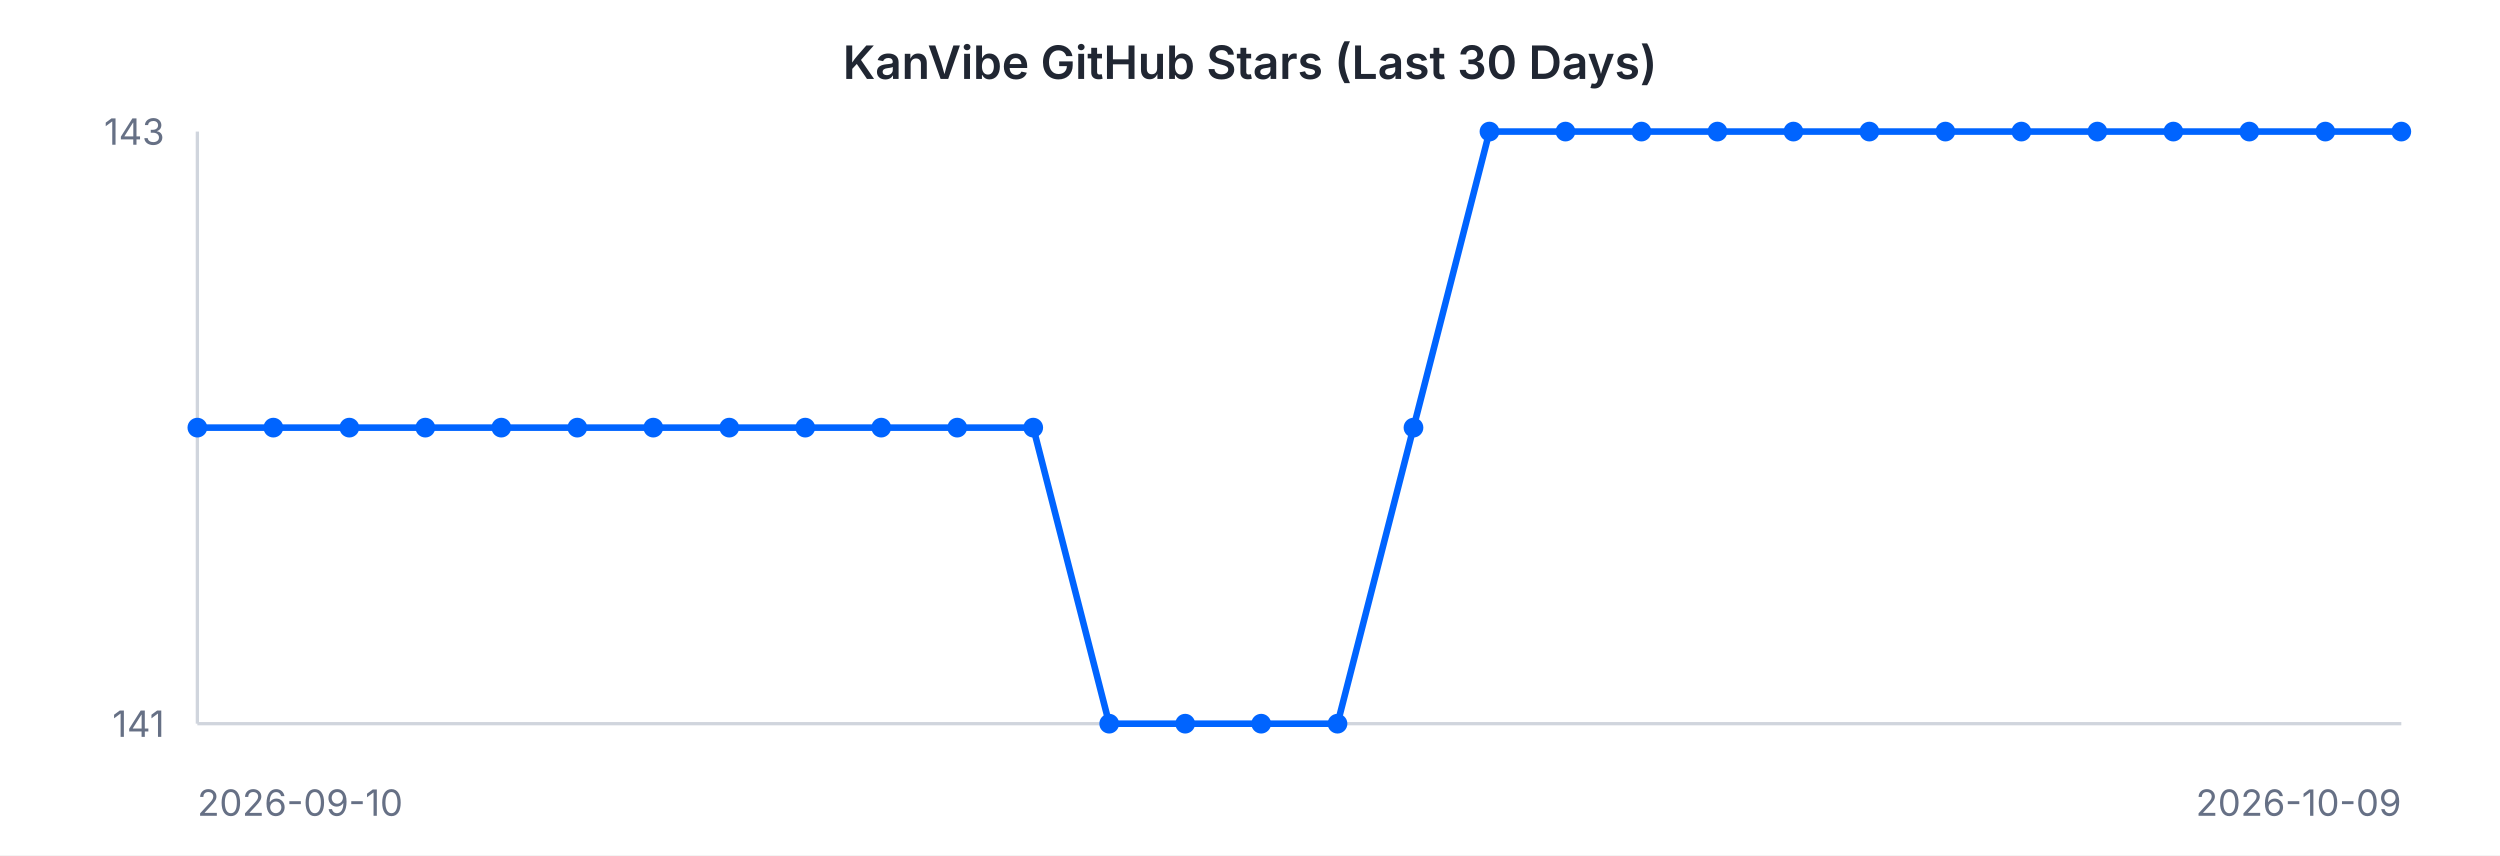
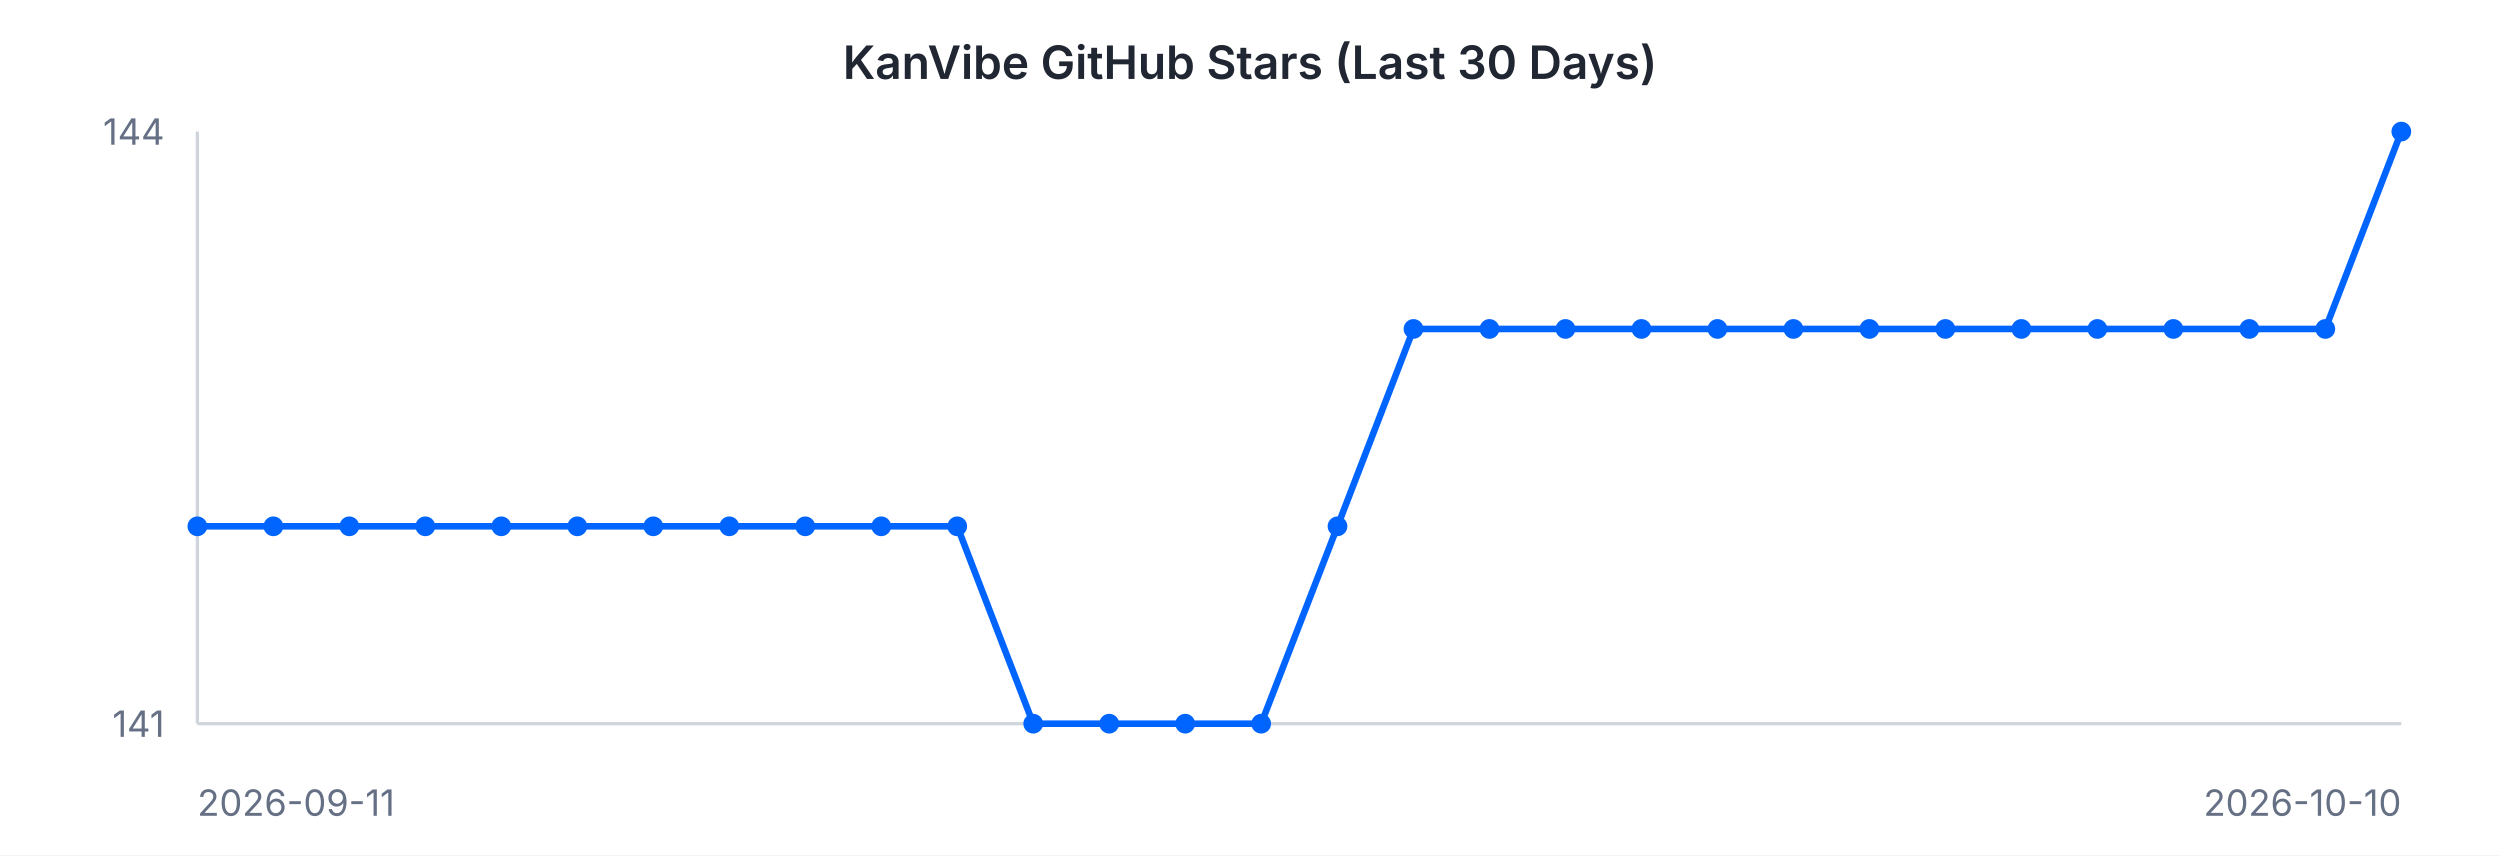
<svg xmlns="http://www.w3.org/2000/svg" width="760" height="260" viewBox="0 0 760 260" font-family="-apple-system, BlinkMacSystemFont, 'Segoe UI', sans-serif">
  <rect width="760" height="260" fill="#ffffff" />
  <text x="380" y="24" text-anchor="middle" font-size="14" font-weight="600" fill="#202632">KanVibe GitHub Stars (Last 30 Days)</text>
  <line x1="60" y1="40" x2="60" y2="220" stroke="#d0d5dd" stroke-width="1" />
  <line x1="60" y1="220" x2="730" y2="220" stroke="#d0d5dd" stroke-width="1" />
-   <path d="M 60.0 130.0 L 83.1 130.0 L 106.2 130.0 L 129.3 130.0 L 152.4 130.0 L 175.5 130.0 L 198.6 130.0 L 221.7 130.0 L 244.8 130.0 L 267.9 130.0 L 291.0 130.0 L 314.1 130.0 L 337.2 220.0 L 360.3 220.0 L 383.4 220.0 L 406.6 220.0 L 429.7 130.0 L 452.8 40.0 L 475.9 40.0 L 499.0 40.0 L 522.1 40.0 L 545.2 40.0 L 568.3 40.0 L 591.4 40.0 L 614.5 40.0 L 637.6 40.0 L 660.7 40.0 L 683.8 40.0 L 706.9 40.0 L 730.0 40.0" fill="none" stroke="#0064FF" stroke-width="2" />
-   <circle cx="60.0" cy="130.0" r="3" fill="#0064FF" />
-   <circle cx="83.1" cy="130.0" r="3" fill="#0064FF" />
-   <circle cx="106.2" cy="130.0" r="3" fill="#0064FF" />
-   <circle cx="129.3" cy="130.0" r="3" fill="#0064FF" />
-   <circle cx="152.4" cy="130.0" r="3" fill="#0064FF" />
-   <circle cx="175.5" cy="130.0" r="3" fill="#0064FF" />
-   <circle cx="198.6" cy="130.0" r="3" fill="#0064FF" />
-   <circle cx="221.7" cy="130.0" r="3" fill="#0064FF" />
-   <circle cx="244.8" cy="130.0" r="3" fill="#0064FF" />
-   <circle cx="267.9" cy="130.0" r="3" fill="#0064FF" />
-   <circle cx="291.0" cy="130.0" r="3" fill="#0064FF" />
-   <circle cx="314.1" cy="130.0" r="3" fill="#0064FF" />
+   <path d="M 60.0 160.0 L 83.1 160.0 L 106.2 160.0 L 129.3 160.0 L 152.4 160.0 L 175.5 160.0 L 198.6 160.0 L 221.7 160.0 L 244.8 160.0 L 267.9 160.0 L 291.0 160.0 L 314.1 220.0 L 337.2 220.0 L 360.3 220.0 L 383.4 220.0 L 406.6 160.0 L 429.7 100.0 L 452.8 100.0 L 475.9 100.0 L 499.0 100.0 L 522.1 100.0 L 545.2 100.0 L 568.3 100.0 L 591.4 100.0 L 614.5 100.0 L 637.6 100.0 L 660.7 100.0 L 683.8 100.0 L 706.9 100.0 L 730.0 40.0" fill="none" stroke="#0064FF" stroke-width="2" />
+   <circle cx="60.0" cy="160.0" r="3" fill="#0064FF" />
+   <circle cx="83.1" cy="160.0" r="3" fill="#0064FF" />
+   <circle cx="106.2" cy="160.0" r="3" fill="#0064FF" />
+   <circle cx="129.3" cy="160.0" r="3" fill="#0064FF" />
+   <circle cx="152.4" cy="160.0" r="3" fill="#0064FF" />
+   <circle cx="175.5" cy="160.0" r="3" fill="#0064FF" />
+   <circle cx="198.6" cy="160.0" r="3" fill="#0064FF" />
+   <circle cx="221.7" cy="160.0" r="3" fill="#0064FF" />
+   <circle cx="244.8" cy="160.0" r="3" fill="#0064FF" />
+   <circle cx="267.9" cy="160.0" r="3" fill="#0064FF" />
+   <circle cx="291.0" cy="160.0" r="3" fill="#0064FF" />
+   <circle cx="314.1" cy="220.0" r="3" fill="#0064FF" />
  <circle cx="337.2" cy="220.0" r="3" fill="#0064FF" />
  <circle cx="360.3" cy="220.0" r="3" fill="#0064FF" />
  <circle cx="383.4" cy="220.0" r="3" fill="#0064FF" />
-   <circle cx="406.6" cy="220.0" r="3" fill="#0064FF" />
-   <circle cx="429.7" cy="130.0" r="3" fill="#0064FF" />
-   <circle cx="452.8" cy="40.0" r="3" fill="#0064FF" />
-   <circle cx="475.9" cy="40.0" r="3" fill="#0064FF" />
-   <circle cx="499.0" cy="40.0" r="3" fill="#0064FF" />
-   <circle cx="522.1" cy="40.0" r="3" fill="#0064FF" />
-   <circle cx="545.2" cy="40.0" r="3" fill="#0064FF" />
-   <circle cx="568.3" cy="40.0" r="3" fill="#0064FF" />
-   <circle cx="591.4" cy="40.0" r="3" fill="#0064FF" />
-   <circle cx="614.5" cy="40.0" r="3" fill="#0064FF" />
-   <circle cx="637.6" cy="40.0" r="3" fill="#0064FF" />
-   <circle cx="660.7" cy="40.0" r="3" fill="#0064FF" />
-   <circle cx="683.8" cy="40.0" r="3" fill="#0064FF" />
-   <circle cx="706.9" cy="40.0" r="3" fill="#0064FF" />
+   <circle cx="406.6" cy="160.0" r="3" fill="#0064FF" />
+   <circle cx="429.7" cy="100.0" r="3" fill="#0064FF" />
+   <circle cx="452.8" cy="100.0" r="3" fill="#0064FF" />
+   <circle cx="475.9" cy="100.0" r="3" fill="#0064FF" />
+   <circle cx="499.0" cy="100.0" r="3" fill="#0064FF" />
+   <circle cx="522.1" cy="100.0" r="3" fill="#0064FF" />
+   <circle cx="545.2" cy="100.0" r="3" fill="#0064FF" />
+   <circle cx="568.3" cy="100.0" r="3" fill="#0064FF" />
+   <circle cx="591.4" cy="100.0" r="3" fill="#0064FF" />
+   <circle cx="614.5" cy="100.0" r="3" fill="#0064FF" />
+   <circle cx="637.6" cy="100.0" r="3" fill="#0064FF" />
+   <circle cx="660.7" cy="100.0" r="3" fill="#0064FF" />
+   <circle cx="683.8" cy="100.0" r="3" fill="#0064FF" />
+   <circle cx="706.9" cy="100.0" r="3" fill="#0064FF" />
  <circle cx="730.0" cy="40.0" r="3" fill="#0064FF" />
-   <text x="50" y="44" text-anchor="end" font-size="11" fill="#667085">143</text>
+   <text x="50" y="44" text-anchor="end" font-size="11" fill="#667085">144</text>
  <text x="50" y="224" text-anchor="end" font-size="11" fill="#667085">141</text>
-   <text x="60" y="248" text-anchor="start" font-size="11" fill="#667085">2026-09-10</text>
-   <text x="730" y="248" text-anchor="end" font-size="11" fill="#667085">2026-10-09</text>
+   <text x="60" y="248" text-anchor="start" font-size="11" fill="#667085">2026-09-11</text>
+   <text x="730" y="248" text-anchor="end" font-size="11" fill="#667085">2026-10-10</text>
</svg>
